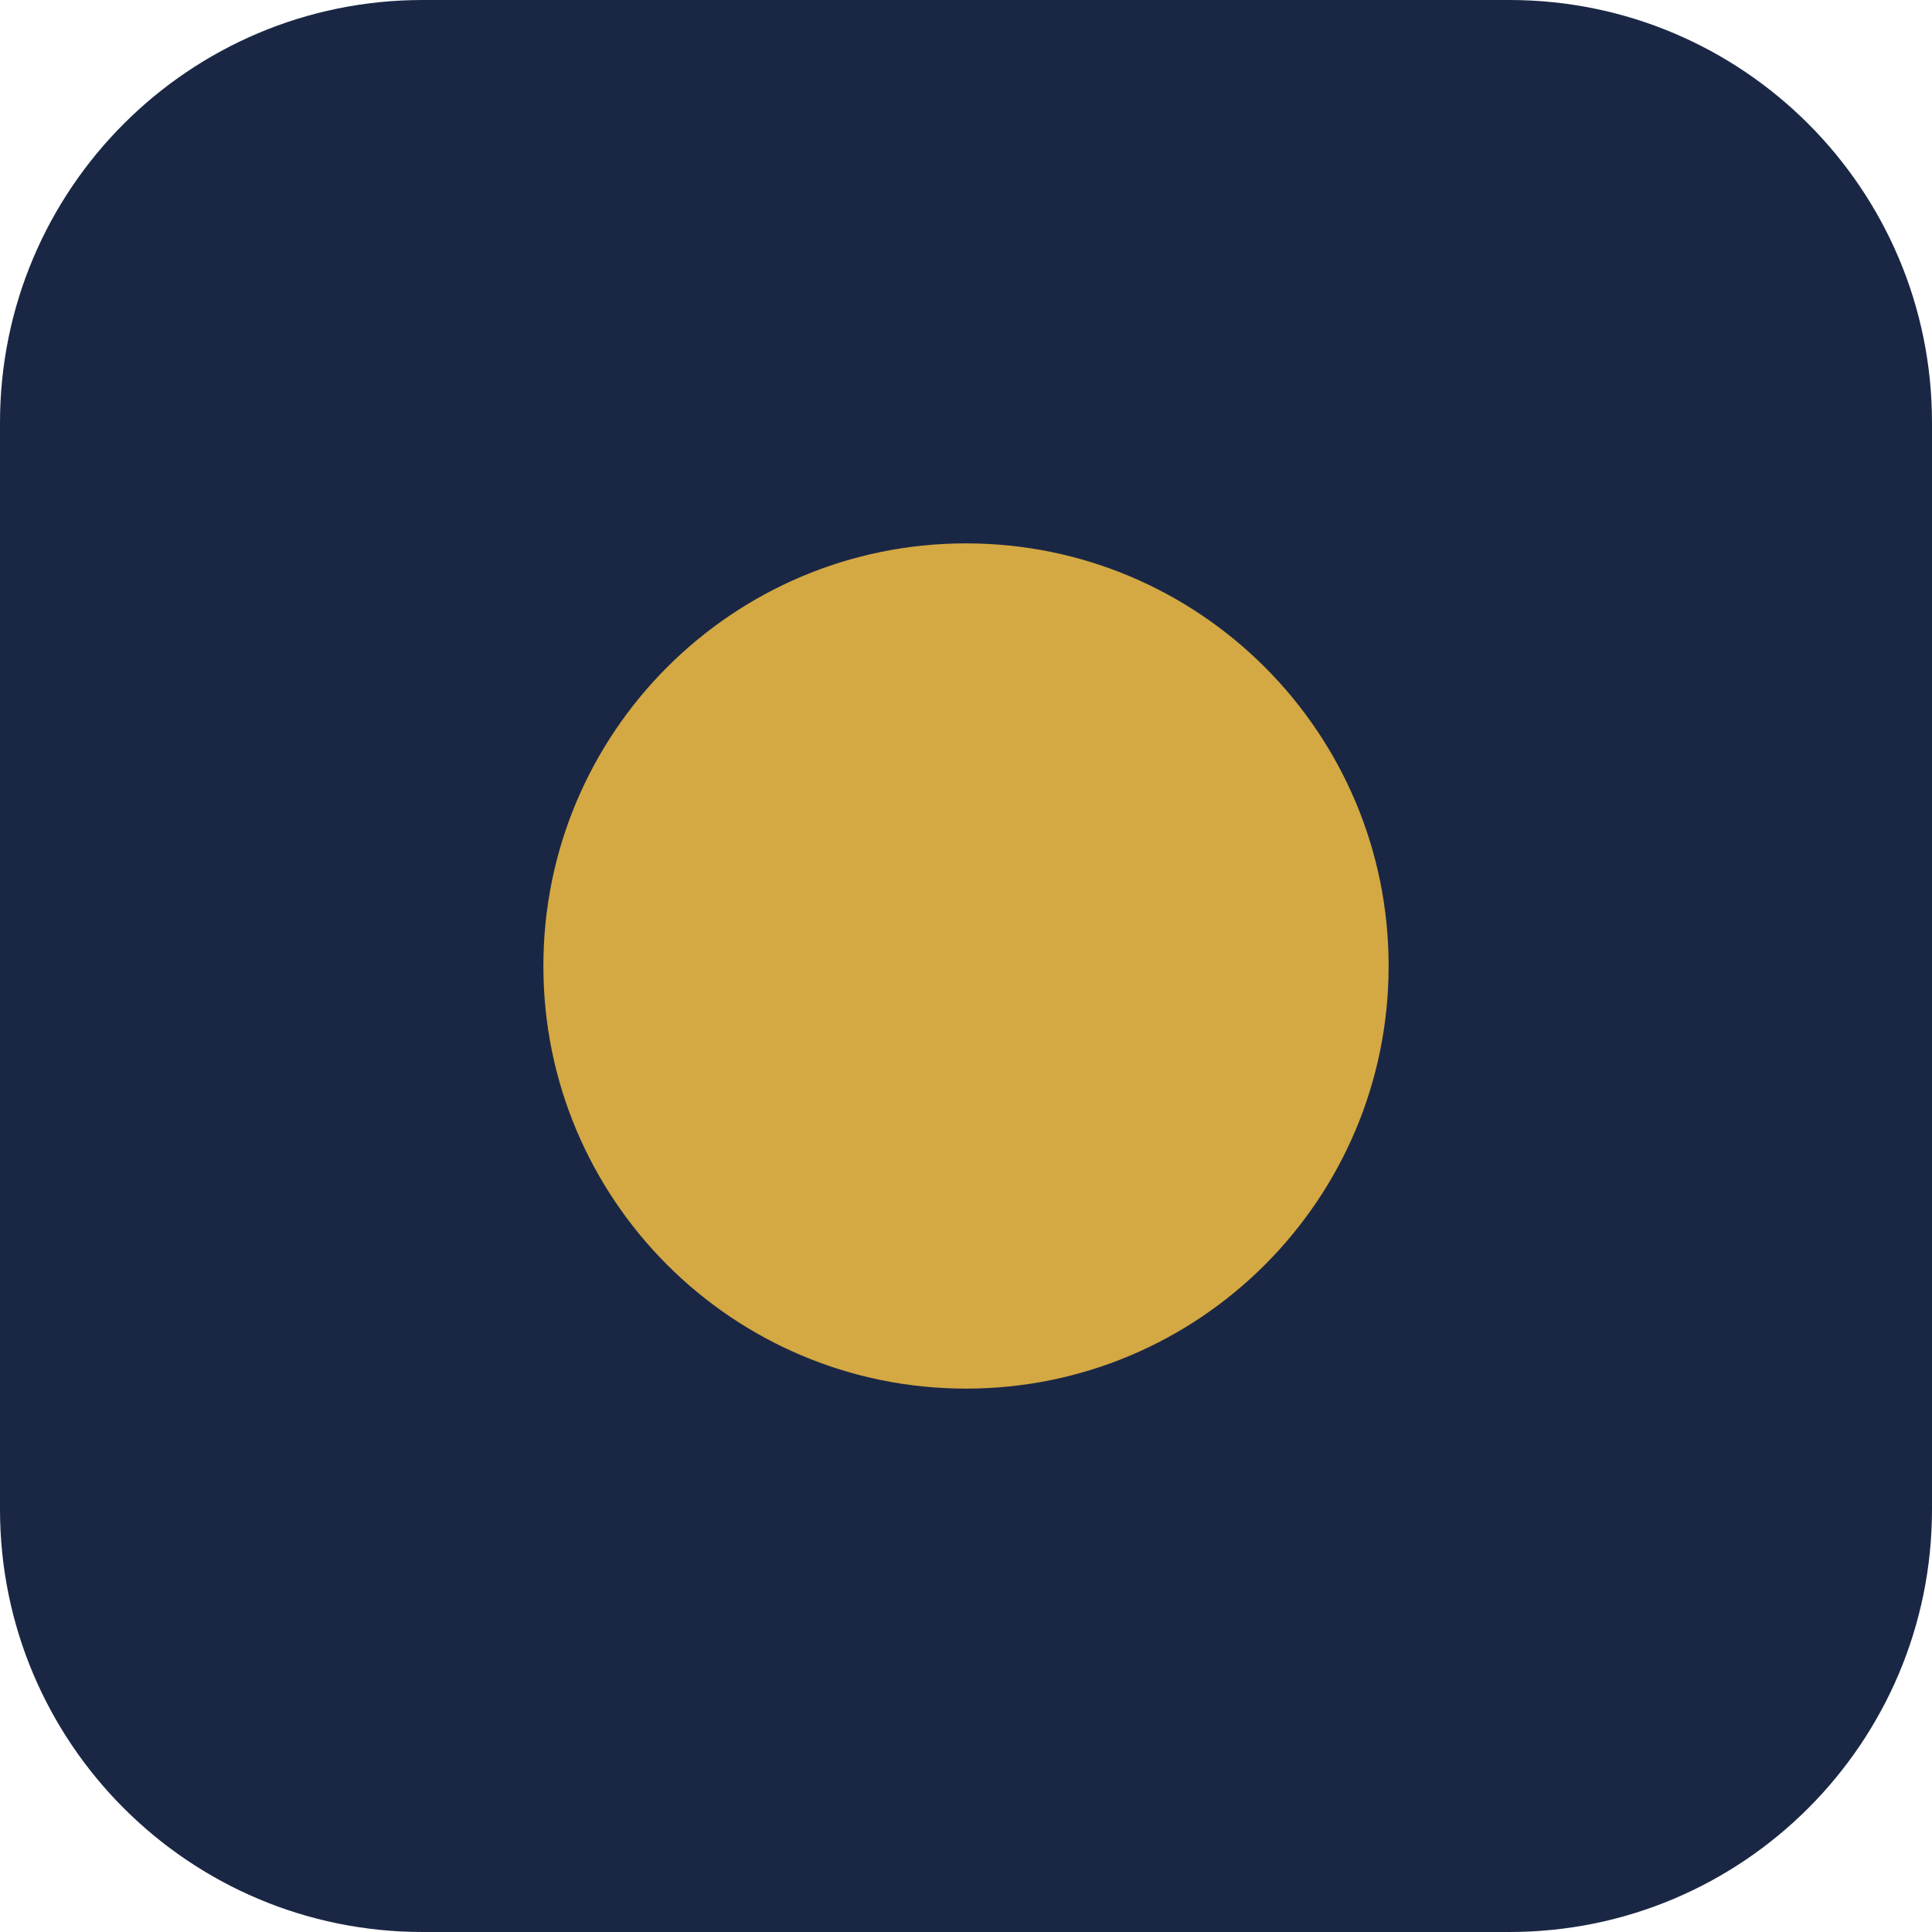
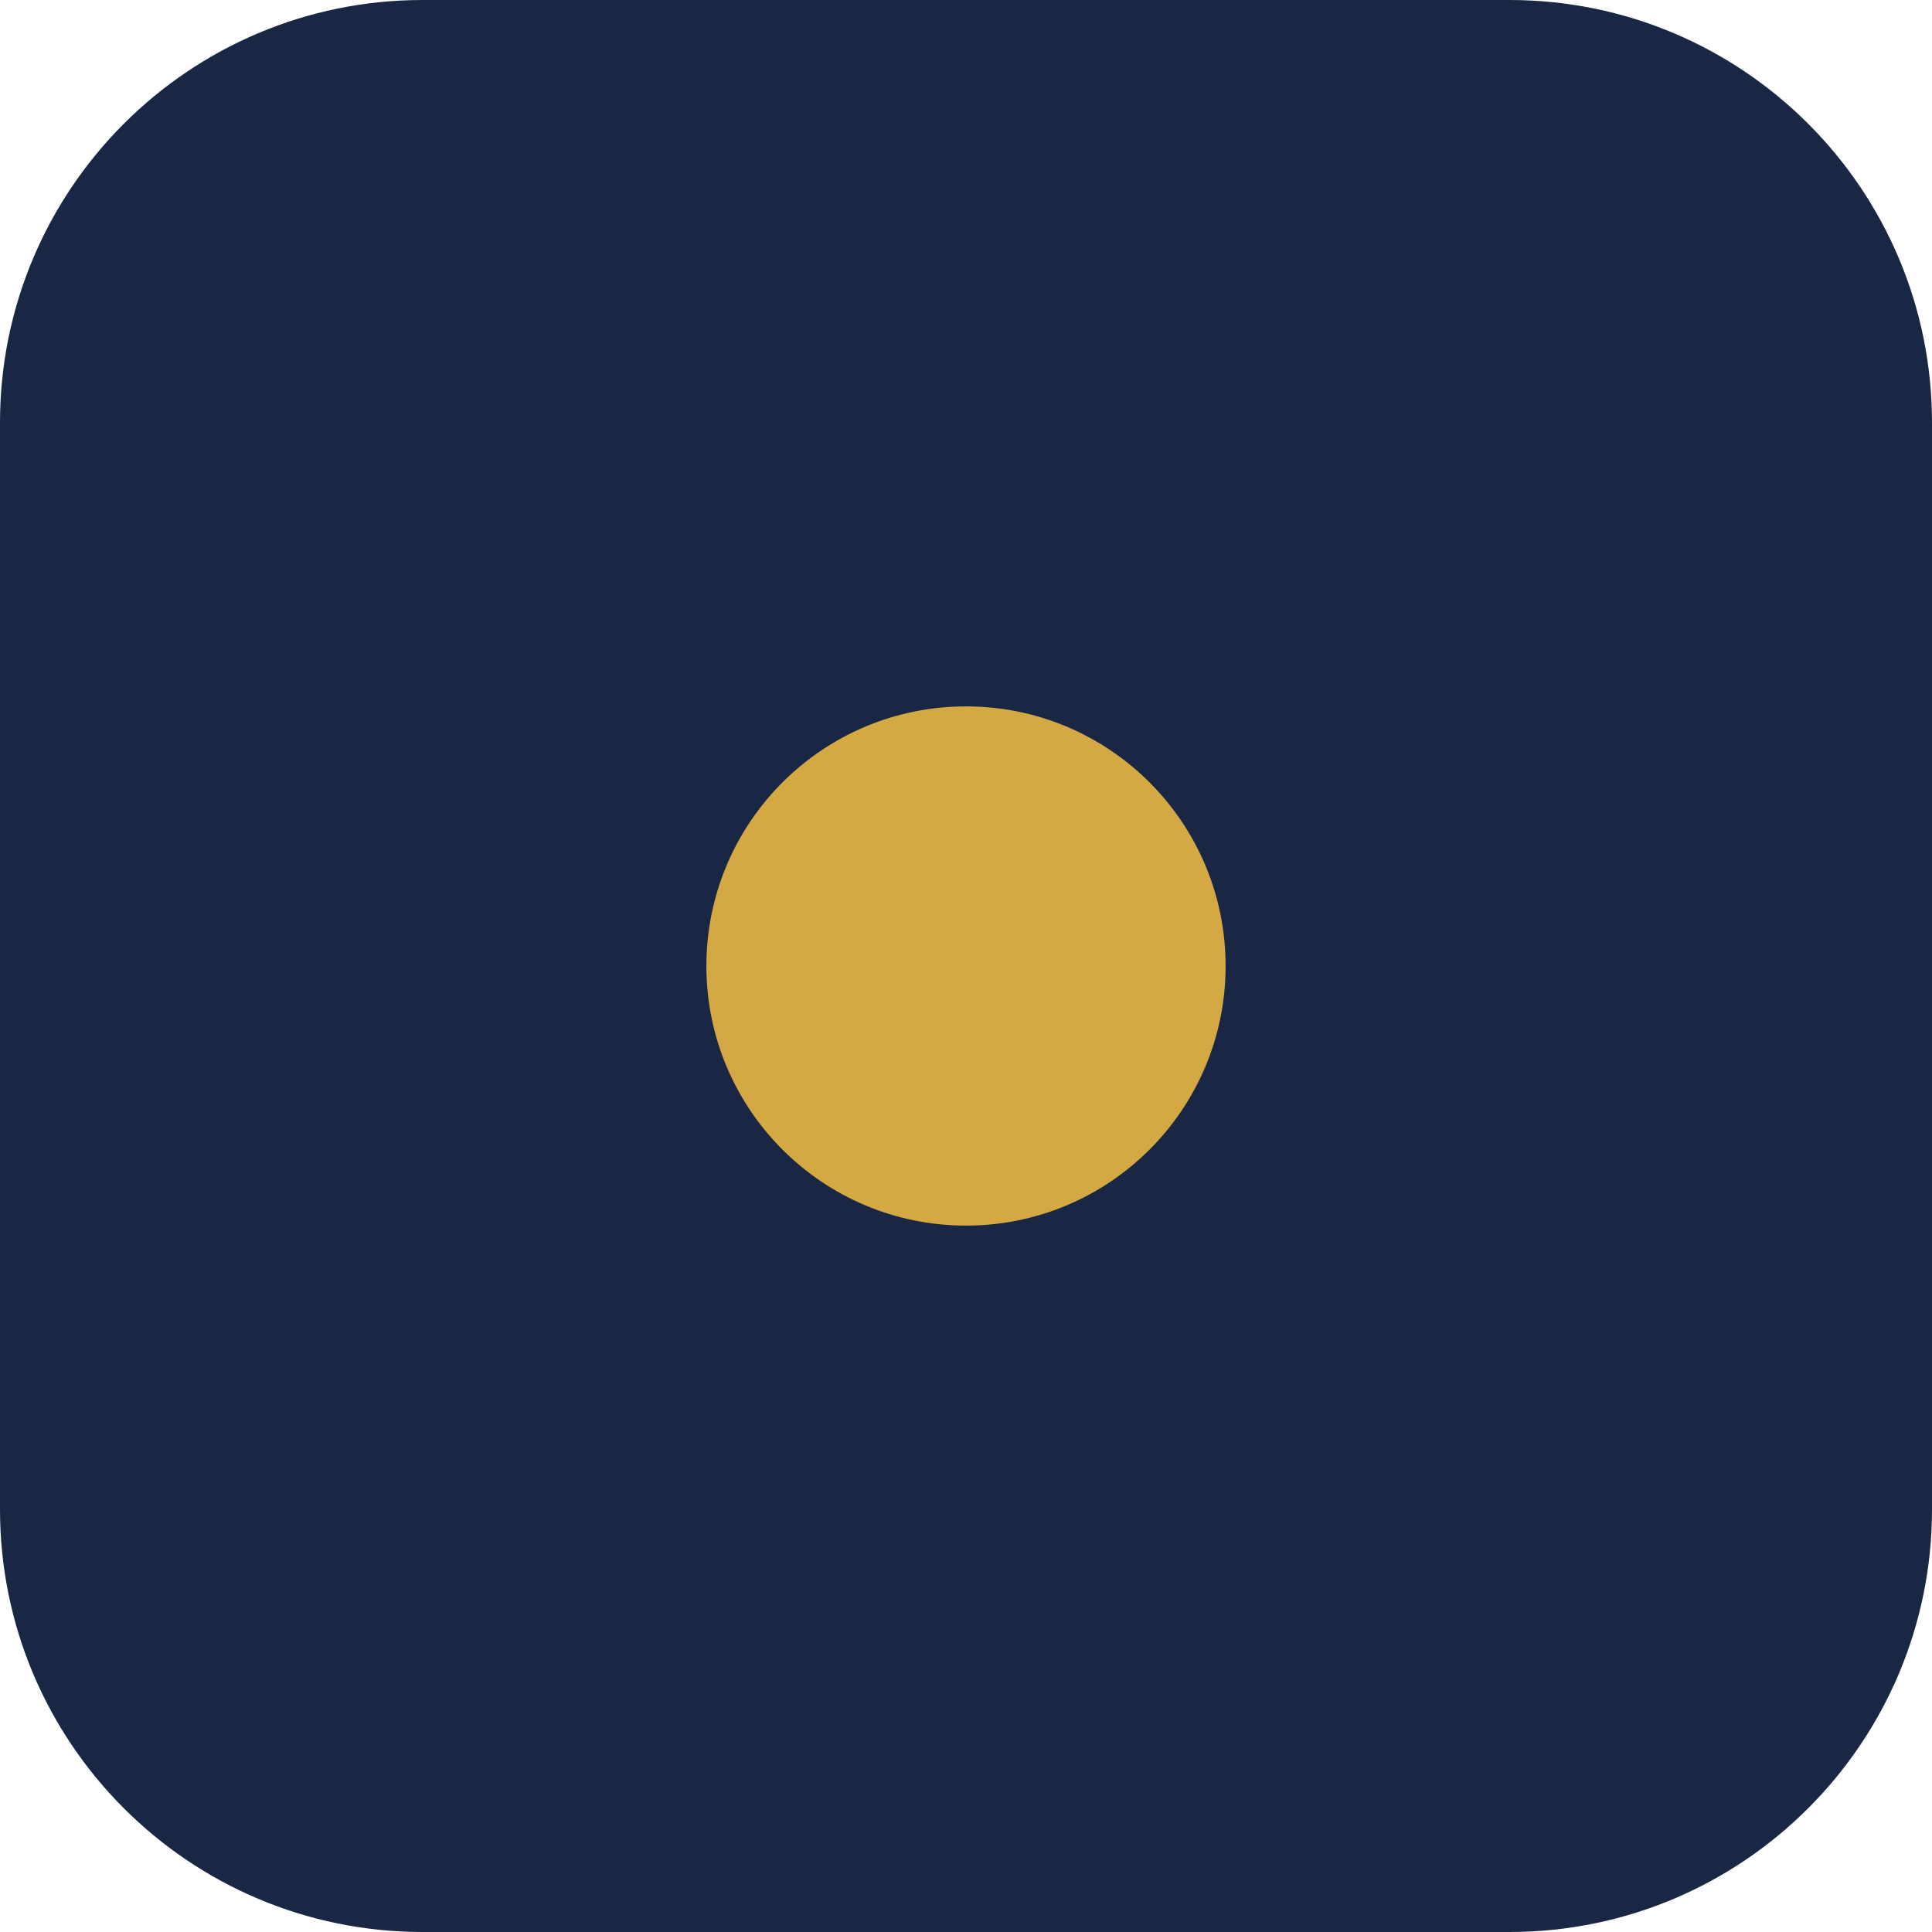
<svg xmlns="http://www.w3.org/2000/svg" viewBox="0 0 32 32">
  <rect width="32" height="32" rx="7" fill="#1a2744" />
-   <circle cx="16" cy="16" r="7" fill="#d4a843" />
+   <circle cx="16" cy="16" r="4.3" fill="#d4a843" />
</svg>
